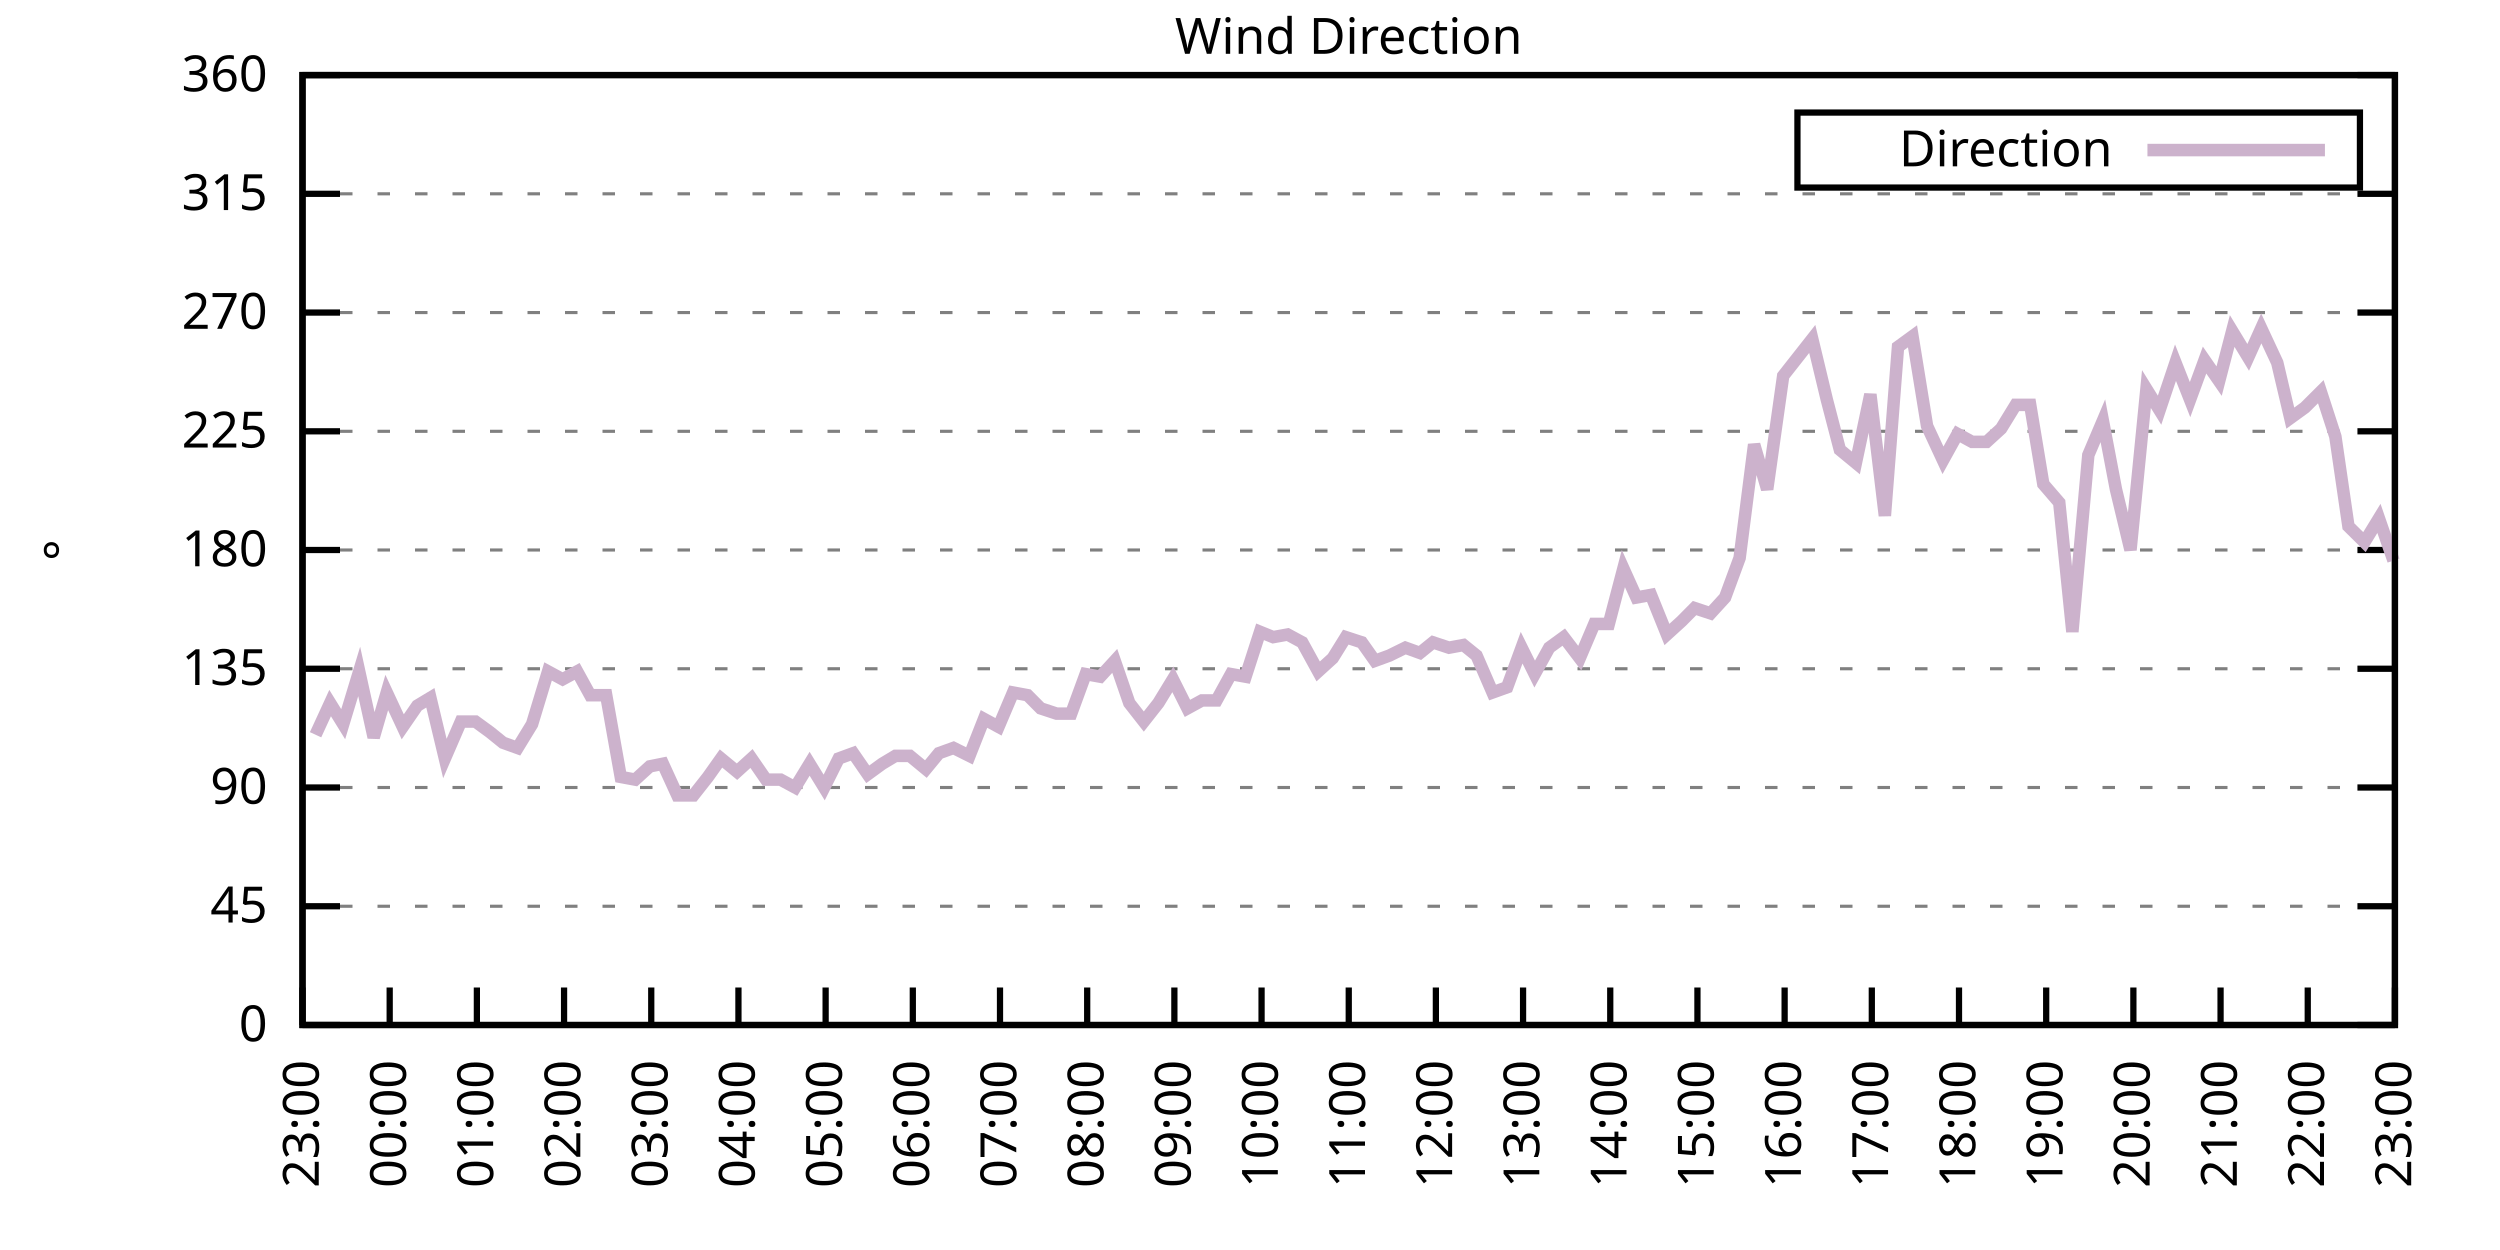
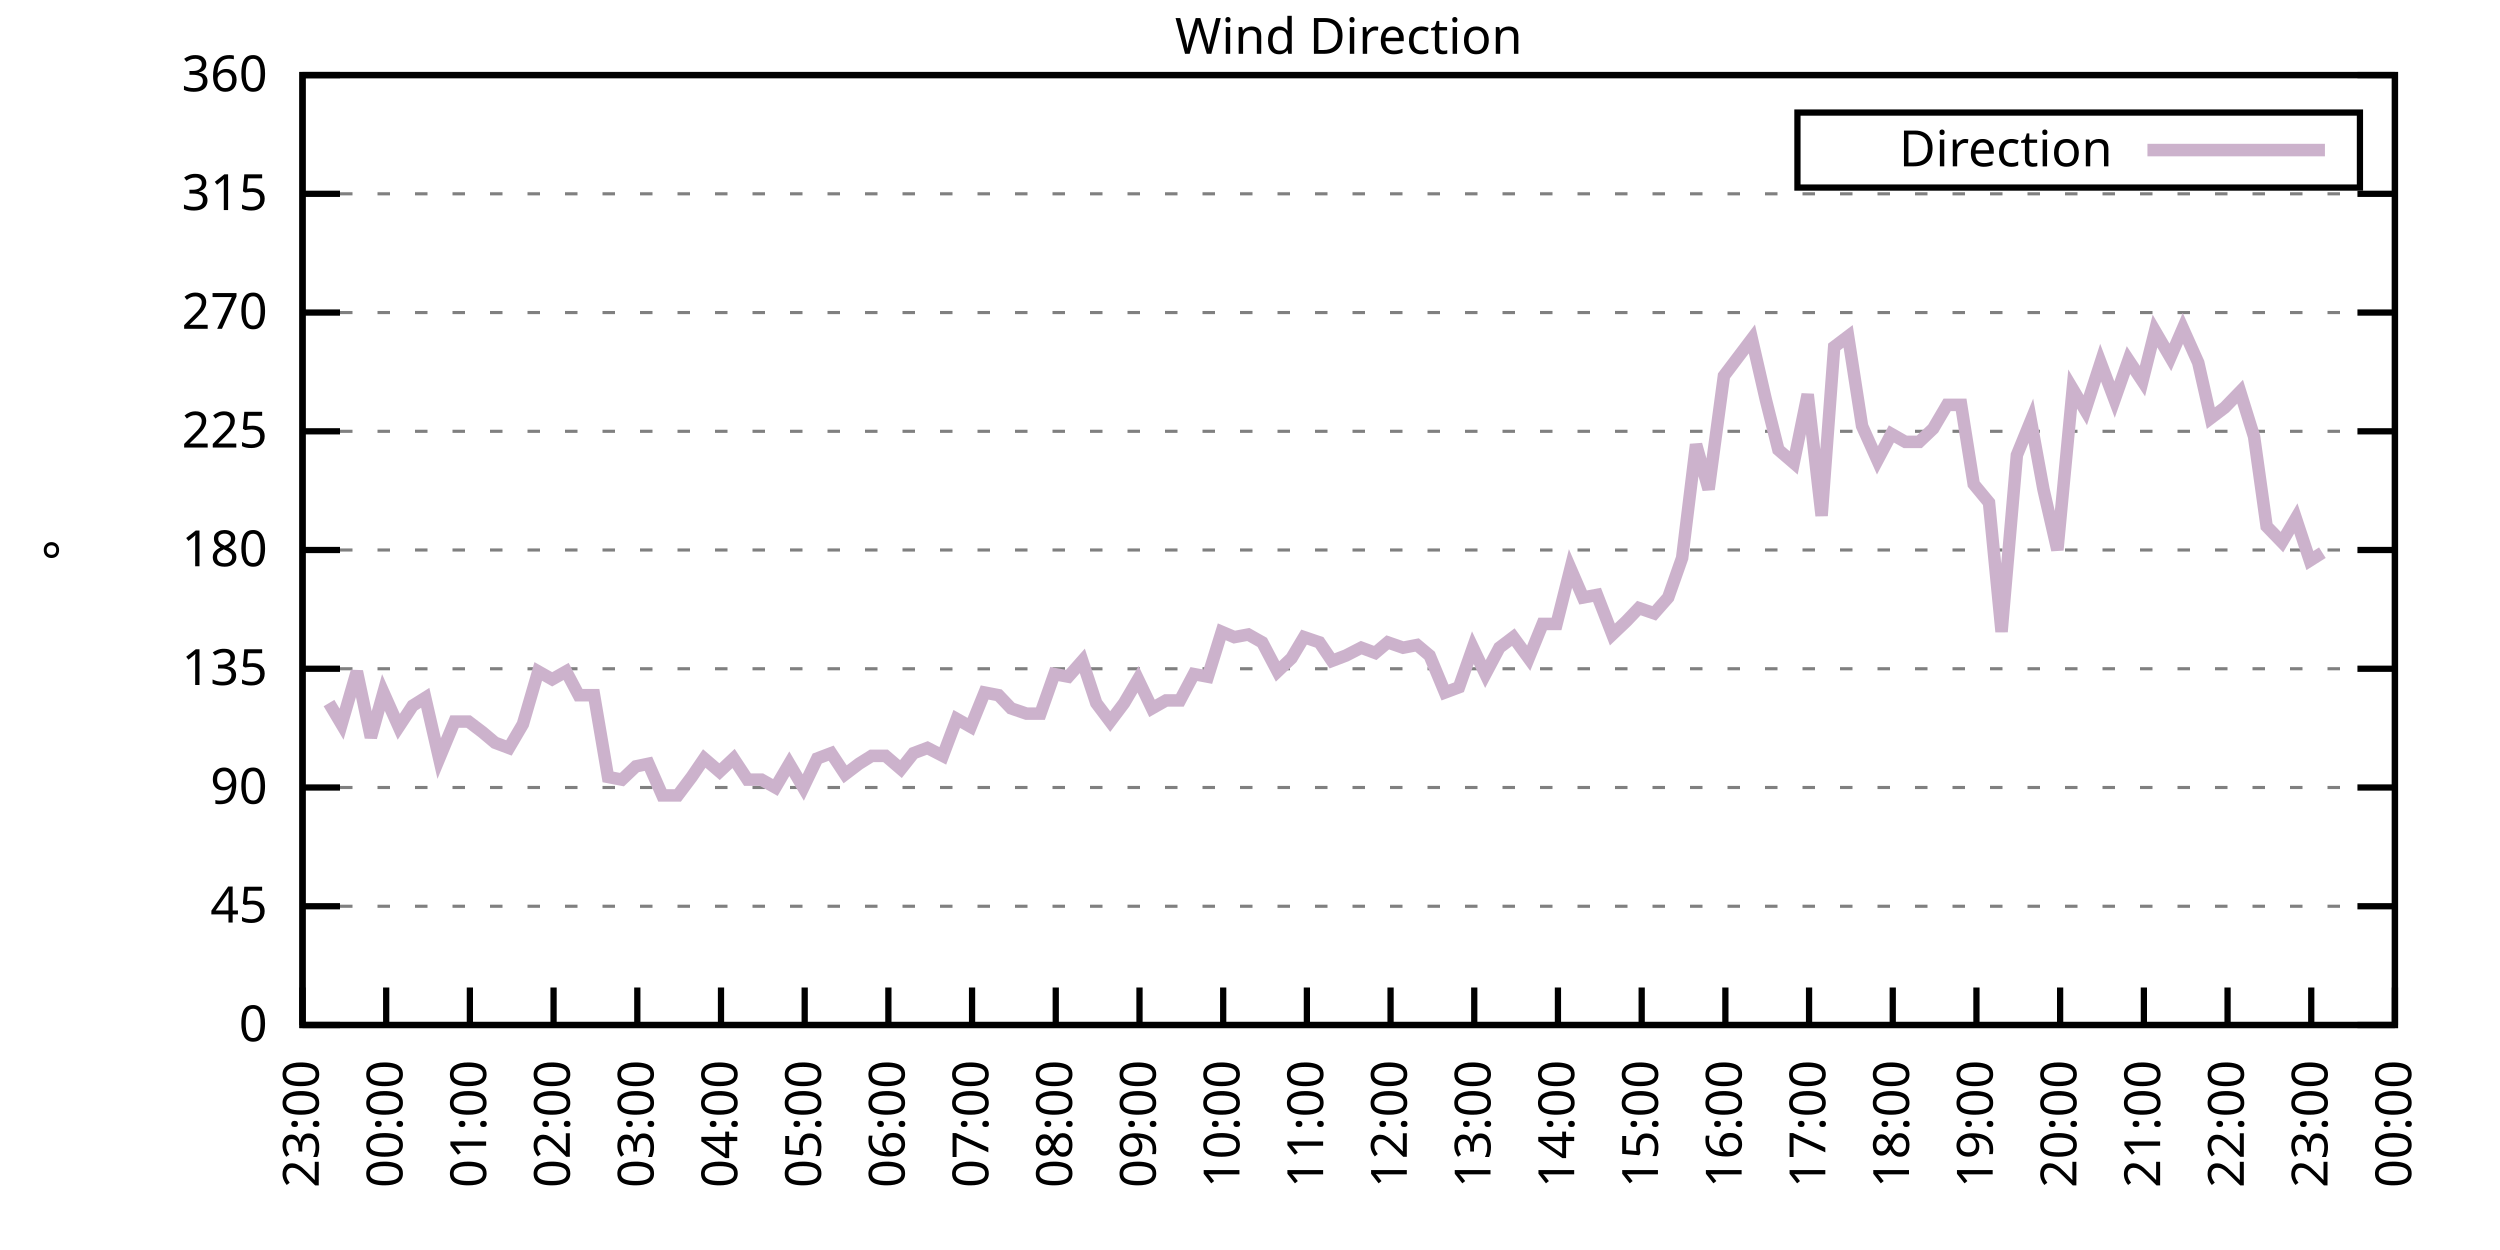
<svg xmlns="http://www.w3.org/2000/svg" xmlns:xlink="http://www.w3.org/1999/xlink" width="400" height="200" viewBox="0 0 400 200">
  <g id="gnuplot_canvas">
    <rect x="0" y="0" width="400" height="200" fill="none" />
    <defs>
      <circle id="gpDot" r="0.5" stroke-width="0.5" stroke="currentColor" />
      <path id="gpPt0" stroke-width="0.333" stroke="currentColor" d="M-1,0 h2 M0,-1 v2" />
      <path id="gpPt1" stroke-width="0.333" stroke="currentColor" d="M-1,-1 L1,1 M1,-1 L-1,1" />
      <path id="gpPt2" stroke-width="0.333" stroke="currentColor" d="M-1,0 L1,0 M0,-1 L0,1 M-1,-1 L1,1 M-1,1 L1,-1" />
      <rect id="gpPt3" stroke-width="0.333" stroke="currentColor" x="-1" y="-1" width="2" height="2" />
      <rect id="gpPt4" stroke-width="0.333" stroke="currentColor" fill="currentColor" x="-1" y="-1" width="2" height="2" />
      <circle id="gpPt5" stroke-width="0.333" stroke="currentColor" cx="0" cy="0" r="1" />
      <use xlink:href="#gpPt5" id="gpPt6" fill="currentColor" stroke="none" />
      <path id="gpPt7" stroke-width="0.333" stroke="currentColor" d="M0,-1.33 L-1.33,0.67 L1.33,0.67 z" />
      <use xlink:href="#gpPt7" id="gpPt8" fill="currentColor" stroke="none" />
      <use xlink:href="#gpPt7" id="gpPt9" stroke="currentColor" transform="rotate(180)" />
      <use xlink:href="#gpPt9" id="gpPt10" fill="currentColor" stroke="none" />
      <use xlink:href="#gpPt3" id="gpPt11" stroke="currentColor" transform="rotate(45)" />
      <use xlink:href="#gpPt11" id="gpPt12" fill="currentColor" stroke="none" />
      <path id="gpPt13" stroke-width="0.333" stroke="currentColor" d="M0,1.330 L1.265,0.411 L0.782,-1.067 L-0.782,-1.076 L-1.265,0.411 z" />
      <use xlink:href="#gpPt13" id="gpPt14" fill="currentColor" stroke="none" />
      <filter id="textbox" filterUnits="objectBoundingBox" x="0" y="0" height="1" width="1">
        <feFlood flood-color="white" flood-opacity="1" result="bgnd" />
        <feComposite in="SourceGraphic" in2="bgnd" operator="atop" />
      </filter>
      <filter id="greybox" filterUnits="objectBoundingBox" x="0" y="0" height="1" width="1">
        <feFlood flood-color="lightgrey" flood-opacity="1" result="grey" />
        <feComposite in="SourceGraphic" in2="grey" operator="atop" />
      </filter>
    </defs>
    <g fill="none" color="white" stroke="currentColor" stroke-width="1.00" stroke-linecap="butt" stroke-linejoin="miter">
</g>
    <g fill="none" color="black" stroke="currentColor" stroke-width="1.00" stroke-linecap="butt" stroke-linejoin="miter">
      <g stroke="none" shape-rendering="crispEdges">
        <polygon fill="rgb(255, 255, 255)" points="48.40,164.00 383.18,164.00 383.18,12.02 48.40,12.02 " />
      </g>
    </g>
    <g fill="none" color="black" stroke="currentColor" stroke-width="1.00" stroke-linecap="butt" stroke-linejoin="miter">
</g>
    <g fill="none" color="black" stroke="black" stroke-width="0.50" stroke-linecap="butt" stroke-linejoin="miter">
</g>
    <g fill="none" color="gray" stroke="currentColor" stroke-width="0.50" stroke-linecap="butt" stroke-linejoin="miter">
      <path stroke="gray" stroke-dasharray="2,4" class="gridline" d="M48.40,164.00 L383.19,164.00  " />
    </g>
    <g fill="none" color="gray" stroke="gray" stroke-width="1.00" stroke-linecap="butt" stroke-linejoin="miter">
</g>
    <g fill="none" color="black" stroke="currentColor" stroke-width="1.00" stroke-linecap="butt" stroke-linejoin="miter">
      <path stroke="black" d="M48.40,164.00 L54.40,164.00 M383.19,164.00 L377.19,164.00  " />
      <g transform="translate(42.80,166.60)" stroke="none" fill="black" font-family="Sans" font-size="8.00" text-anchor="end">
        <text>
          <tspan font-family="Sans"> 0</tspan>
        </text>
      </g>
    </g>
    <g fill="none" color="black" stroke="currentColor" stroke-width="1.00" stroke-linecap="butt" stroke-linejoin="miter">
</g>
    <g fill="none" color="black" stroke="black" stroke-width="0.50" stroke-linecap="butt" stroke-linejoin="miter">
</g>
    <g fill="none" color="gray" stroke="currentColor" stroke-width="0.50" stroke-linecap="butt" stroke-linejoin="miter">
      <path stroke="gray" stroke-dasharray="2,4" class="gridline" d="M48.40,145.00 L383.19,145.00  " />
    </g>
    <g fill="none" color="gray" stroke="gray" stroke-width="1.00" stroke-linecap="butt" stroke-linejoin="miter">
</g>
    <g fill="none" color="black" stroke="currentColor" stroke-width="1.00" stroke-linecap="butt" stroke-linejoin="miter">
      <path stroke="black" d="M48.40,145.00 L54.40,145.00 M383.19,145.00 L377.19,145.00  " />
      <g transform="translate(42.80,147.60)" stroke="none" fill="black" font-family="Sans" font-size="8.00" text-anchor="end">
        <text>
          <tspan font-family="Sans"> 45</tspan>
        </text>
      </g>
    </g>
    <g fill="none" color="black" stroke="currentColor" stroke-width="1.00" stroke-linecap="butt" stroke-linejoin="miter">
</g>
    <g fill="none" color="black" stroke="black" stroke-width="0.50" stroke-linecap="butt" stroke-linejoin="miter">
</g>
    <g fill="none" color="gray" stroke="currentColor" stroke-width="0.50" stroke-linecap="butt" stroke-linejoin="miter">
      <path stroke="gray" stroke-dasharray="2,4" class="gridline" d="M48.40,126.00 L383.19,126.00  " />
    </g>
    <g fill="none" color="gray" stroke="gray" stroke-width="1.00" stroke-linecap="butt" stroke-linejoin="miter">
</g>
    <g fill="none" color="black" stroke="currentColor" stroke-width="1.00" stroke-linecap="butt" stroke-linejoin="miter">
      <path stroke="black" d="M48.40,126.00 L54.40,126.00 M383.19,126.00 L377.19,126.00  " />
      <g transform="translate(42.80,128.60)" stroke="none" fill="black" font-family="Sans" font-size="8.00" text-anchor="end">
        <text>
          <tspan font-family="Sans"> 90</tspan>
        </text>
      </g>
    </g>
    <g fill="none" color="black" stroke="currentColor" stroke-width="1.00" stroke-linecap="butt" stroke-linejoin="miter">
</g>
    <g fill="none" color="black" stroke="black" stroke-width="0.50" stroke-linecap="butt" stroke-linejoin="miter">
</g>
    <g fill="none" color="gray" stroke="currentColor" stroke-width="0.50" stroke-linecap="butt" stroke-linejoin="miter">
      <path stroke="gray" stroke-dasharray="2,4" class="gridline" d="M48.40,107.00 L383.19,107.00  " />
    </g>
    <g fill="none" color="gray" stroke="gray" stroke-width="1.00" stroke-linecap="butt" stroke-linejoin="miter">
</g>
    <g fill="none" color="black" stroke="currentColor" stroke-width="1.00" stroke-linecap="butt" stroke-linejoin="miter">
      <path stroke="black" d="M48.40,107.00 L54.40,107.00 M383.19,107.00 L377.19,107.00  " />
      <g transform="translate(42.80,109.60)" stroke="none" fill="black" font-family="Sans" font-size="8.00" text-anchor="end">
        <text>
          <tspan font-family="Sans"> 135</tspan>
        </text>
      </g>
    </g>
    <g fill="none" color="black" stroke="currentColor" stroke-width="1.00" stroke-linecap="butt" stroke-linejoin="miter">
</g>
    <g fill="none" color="black" stroke="black" stroke-width="0.50" stroke-linecap="butt" stroke-linejoin="miter">
</g>
    <g fill="none" color="gray" stroke="currentColor" stroke-width="0.50" stroke-linecap="butt" stroke-linejoin="miter">
      <path stroke="gray" stroke-dasharray="2,4" class="gridline" d="M48.40,88.00 L383.19,88.00  " />
    </g>
    <g fill="none" color="gray" stroke="gray" stroke-width="1.00" stroke-linecap="butt" stroke-linejoin="miter">
</g>
    <g fill="none" color="black" stroke="currentColor" stroke-width="1.00" stroke-linecap="butt" stroke-linejoin="miter">
      <path stroke="black" d="M48.40,88.00 L54.40,88.00 M383.19,88.00 L377.19,88.00  " />
      <g transform="translate(42.80,90.60)" stroke="none" fill="black" font-family="Sans" font-size="8.00" text-anchor="end">
        <text>
          <tspan font-family="Sans"> 180</tspan>
        </text>
      </g>
    </g>
    <g fill="none" color="black" stroke="currentColor" stroke-width="1.00" stroke-linecap="butt" stroke-linejoin="miter">
</g>
    <g fill="none" color="black" stroke="black" stroke-width="0.50" stroke-linecap="butt" stroke-linejoin="miter">
</g>
    <g fill="none" color="gray" stroke="currentColor" stroke-width="0.50" stroke-linecap="butt" stroke-linejoin="miter">
      <path stroke="gray" stroke-dasharray="2,4" class="gridline" d="M48.40,69.01 L383.19,69.01  " />
    </g>
    <g fill="none" color="gray" stroke="gray" stroke-width="1.00" stroke-linecap="butt" stroke-linejoin="miter">
</g>
    <g fill="none" color="black" stroke="currentColor" stroke-width="1.00" stroke-linecap="butt" stroke-linejoin="miter">
      <path stroke="black" d="M48.40,69.01 L54.40,69.01 M383.19,69.01 L377.19,69.01  " />
      <g transform="translate(42.80,71.61)" stroke="none" fill="black" font-family="Sans" font-size="8.00" text-anchor="end">
        <text>
          <tspan font-family="Sans"> 225</tspan>
        </text>
      </g>
    </g>
    <g fill="none" color="black" stroke="currentColor" stroke-width="1.00" stroke-linecap="butt" stroke-linejoin="miter">
</g>
    <g fill="none" color="black" stroke="black" stroke-width="0.50" stroke-linecap="butt" stroke-linejoin="miter">
</g>
    <g fill="none" color="gray" stroke="currentColor" stroke-width="0.50" stroke-linecap="butt" stroke-linejoin="miter">
      <path stroke="gray" stroke-dasharray="2,4" class="gridline" d="M48.40,50.01 L383.19,50.01  " />
    </g>
    <g fill="none" color="gray" stroke="gray" stroke-width="1.00" stroke-linecap="butt" stroke-linejoin="miter">
</g>
    <g fill="none" color="black" stroke="currentColor" stroke-width="1.00" stroke-linecap="butt" stroke-linejoin="miter">
      <path stroke="black" d="M48.40,50.01 L54.40,50.01 M383.19,50.01 L377.19,50.01  " />
      <g transform="translate(42.80,52.61)" stroke="none" fill="black" font-family="Sans" font-size="8.00" text-anchor="end">
        <text>
          <tspan font-family="Sans"> 270</tspan>
        </text>
      </g>
    </g>
    <g fill="none" color="black" stroke="currentColor" stroke-width="1.00" stroke-linecap="butt" stroke-linejoin="miter">
</g>
    <g fill="none" color="black" stroke="black" stroke-width="0.50" stroke-linecap="butt" stroke-linejoin="miter">
</g>
    <g fill="none" color="gray" stroke="currentColor" stroke-width="0.50" stroke-linecap="butt" stroke-linejoin="miter">
      <path stroke="gray" stroke-dasharray="2,4" class="gridline" d="M48.40,31.01 L383.19,31.01  " />
    </g>
    <g fill="none" color="gray" stroke="gray" stroke-width="1.00" stroke-linecap="butt" stroke-linejoin="miter">
</g>
    <g fill="none" color="black" stroke="currentColor" stroke-width="1.00" stroke-linecap="butt" stroke-linejoin="miter">
      <path stroke="black" d="M48.40,31.01 L54.40,31.01 M383.19,31.01 L377.19,31.01  " />
      <g transform="translate(42.80,33.61)" stroke="none" fill="black" font-family="Sans" font-size="8.00" text-anchor="end">
        <text>
          <tspan font-family="Sans"> 315</tspan>
        </text>
      </g>
    </g>
    <g fill="none" color="black" stroke="currentColor" stroke-width="1.00" stroke-linecap="butt" stroke-linejoin="miter">
</g>
    <g fill="none" color="black" stroke="black" stroke-width="0.50" stroke-linecap="butt" stroke-linejoin="miter">
</g>
    <g fill="none" color="gray" stroke="currentColor" stroke-width="0.50" stroke-linecap="butt" stroke-linejoin="miter">
      <path stroke="gray" stroke-dasharray="2,4" class="gridline" d="M48.40,12.01 L383.19,12.01  " />
    </g>
    <g fill="none" color="gray" stroke="gray" stroke-width="1.00" stroke-linecap="butt" stroke-linejoin="miter">
</g>
    <g fill="none" color="black" stroke="currentColor" stroke-width="1.00" stroke-linecap="butt" stroke-linejoin="miter">
      <path stroke="black" d="M48.40,12.01 L54.40,12.01 M383.19,12.01 L377.19,12.01  " />
      <g transform="translate(42.80,14.61)" stroke="none" fill="black" font-family="Sans" font-size="8.00" text-anchor="end">
        <text>
          <tspan font-family="Sans"> 360</tspan>
        </text>
      </g>
    </g>
    <g fill="none" color="black" stroke="currentColor" stroke-width="1.00" stroke-linecap="butt" stroke-linejoin="miter">
      <path stroke="black" d="M48.40,164.00 L48.40,158.00  " />
      <g transform="translate(51.00,169.60) rotate(270.00)" stroke="none" fill="black" font-family="Sans" font-size="8.00" text-anchor="end">
        <text>
          <tspan font-family="Sans">23:00</tspan>
        </text>
      </g>
    </g>
    <g fill="none" color="black" stroke="currentColor" stroke-width="1.00" stroke-linecap="butt" stroke-linejoin="miter">
-       <path stroke="black" d="M62.35,164.00 L62.35,158.00  " />
-       <g transform="translate(64.95,169.60) rotate(270.00)" stroke="none" fill="black" font-family="Sans" font-size="8.00" text-anchor="end">
+       <path stroke="black" d="M61.79,164.00 L61.79,158.00  " />
+       <g transform="translate(64.39,169.60) rotate(270.00)" stroke="none" fill="black" font-family="Sans" font-size="8.00" text-anchor="end">
        <text>
          <tspan font-family="Sans">00:00</tspan>
        </text>
      </g>
    </g>
    <g fill="none" color="black" stroke="currentColor" stroke-width="1.00" stroke-linecap="butt" stroke-linejoin="miter">
-       <path stroke="black" d="M76.30,164.00 L76.30,158.00  " />
-       <g transform="translate(78.90,169.60) rotate(270.00)" stroke="none" fill="black" font-family="Sans" font-size="8.00" text-anchor="end">
+       <path stroke="black" d="M75.18,164.00 L75.18,158.00  " />
+       <g transform="translate(77.78,169.60) rotate(270.00)" stroke="none" fill="black" font-family="Sans" font-size="8.00" text-anchor="end">
        <text>
          <tspan font-family="Sans">01:00</tspan>
        </text>
      </g>
    </g>
    <g fill="none" color="black" stroke="currentColor" stroke-width="1.00" stroke-linecap="butt" stroke-linejoin="miter">
-       <path stroke="black" d="M90.25,164.00 L90.25,158.00  " />
-       <g transform="translate(92.85,169.60) rotate(270.00)" stroke="none" fill="black" font-family="Sans" font-size="8.00" text-anchor="end">
+       <path stroke="black" d="M88.57,164.00 L88.57,158.00  " />
+       <g transform="translate(91.17,169.60) rotate(270.00)" stroke="none" fill="black" font-family="Sans" font-size="8.00" text-anchor="end">
        <text>
          <tspan font-family="Sans">02:00</tspan>
        </text>
      </g>
    </g>
    <g fill="none" color="black" stroke="currentColor" stroke-width="1.00" stroke-linecap="butt" stroke-linejoin="miter">
-       <path stroke="black" d="M104.20,164.00 L104.20,158.00  " />
-       <g transform="translate(106.80,169.60) rotate(270.00)" stroke="none" fill="black" font-family="Sans" font-size="8.00" text-anchor="end">
+       <path stroke="black" d="M101.97,164.00 L101.97,158.00  " />
+       <g transform="translate(104.57,169.60) rotate(270.00)" stroke="none" fill="black" font-family="Sans" font-size="8.00" text-anchor="end">
        <text>
          <tspan font-family="Sans">03:00</tspan>
        </text>
      </g>
    </g>
    <g fill="none" color="black" stroke="currentColor" stroke-width="1.00" stroke-linecap="butt" stroke-linejoin="miter">
-       <path stroke="black" d="M118.15,164.00 L118.15,158.00  " />
-       <g transform="translate(120.75,169.60) rotate(270.00)" stroke="none" fill="black" font-family="Sans" font-size="8.00" text-anchor="end">
+       <path stroke="black" d="M115.36,164.00 L115.36,158.00  " />
+       <g transform="translate(117.96,169.60) rotate(270.00)" stroke="none" fill="black" font-family="Sans" font-size="8.00" text-anchor="end">
        <text>
          <tspan font-family="Sans">04:00</tspan>
        </text>
      </g>
    </g>
    <g fill="none" color="black" stroke="currentColor" stroke-width="1.00" stroke-linecap="butt" stroke-linejoin="miter">
-       <path stroke="black" d="M132.10,164.00 L132.10,158.00  " />
-       <g transform="translate(134.70,169.60) rotate(270.00)" stroke="none" fill="black" font-family="Sans" font-size="8.00" text-anchor="end">
+       <path stroke="black" d="M128.75,164.00 L128.75,158.00  " />
+       <g transform="translate(131.35,169.60) rotate(270.00)" stroke="none" fill="black" font-family="Sans" font-size="8.00" text-anchor="end">
        <text>
          <tspan font-family="Sans">05:00</tspan>
        </text>
      </g>
    </g>
    <g fill="none" color="black" stroke="currentColor" stroke-width="1.00" stroke-linecap="butt" stroke-linejoin="miter">
-       <path stroke="black" d="M146.05,164.00 L146.05,158.00  " />
-       <g transform="translate(148.65,169.60) rotate(270.00)" stroke="none" fill="black" font-family="Sans" font-size="8.00" text-anchor="end">
+       <path stroke="black" d="M142.14,164.00 L142.14,158.00  " />
+       <g transform="translate(144.74,169.60) rotate(270.00)" stroke="none" fill="black" font-family="Sans" font-size="8.00" text-anchor="end">
        <text>
          <tspan font-family="Sans">06:00</tspan>
        </text>
      </g>
    </g>
    <g fill="none" color="black" stroke="currentColor" stroke-width="1.00" stroke-linecap="butt" stroke-linejoin="miter">
-       <path stroke="black" d="M160.00,164.00 L160.00,158.00  " />
-       <g transform="translate(162.60,169.60) rotate(270.00)" stroke="none" fill="black" font-family="Sans" font-size="8.00" text-anchor="end">
+       <path stroke="black" d="M155.53,164.00 L155.53,158.00  " />
+       <g transform="translate(158.13,169.60) rotate(270.00)" stroke="none" fill="black" font-family="Sans" font-size="8.00" text-anchor="end">
        <text>
          <tspan font-family="Sans">07:00</tspan>
        </text>
      </g>
    </g>
    <g fill="none" color="black" stroke="currentColor" stroke-width="1.00" stroke-linecap="butt" stroke-linejoin="miter">
-       <path stroke="black" d="M173.95,164.00 L173.95,158.00  " />
-       <g transform="translate(176.55,169.60) rotate(270.00)" stroke="none" fill="black" font-family="Sans" font-size="8.00" text-anchor="end">
+       <path stroke="black" d="M168.92,164.00 L168.92,158.00  " />
+       <g transform="translate(171.52,169.60) rotate(270.00)" stroke="none" fill="black" font-family="Sans" font-size="8.00" text-anchor="end">
        <text>
          <tspan font-family="Sans">08:00</tspan>
        </text>
      </g>
    </g>
    <g fill="none" color="black" stroke="currentColor" stroke-width="1.00" stroke-linecap="butt" stroke-linejoin="miter">
-       <path stroke="black" d="M187.90,164.00 L187.90,158.00  " />
-       <g transform="translate(190.50,169.60) rotate(270.00)" stroke="none" fill="black" font-family="Sans" font-size="8.00" text-anchor="end">
+       <path stroke="black" d="M182.32,164.00 L182.32,158.00  " />
+       <g transform="translate(184.92,169.60) rotate(270.00)" stroke="none" fill="black" font-family="Sans" font-size="8.00" text-anchor="end">
        <text>
          <tspan font-family="Sans">09:00</tspan>
        </text>
      </g>
    </g>
    <g fill="none" color="black" stroke="currentColor" stroke-width="1.00" stroke-linecap="butt" stroke-linejoin="miter">
-       <path stroke="black" d="M201.85,164.00 L201.85,158.00  " />
-       <g transform="translate(204.45,169.60) rotate(270.00)" stroke="none" fill="black" font-family="Sans" font-size="8.00" text-anchor="end">
+       <path stroke="black" d="M195.71,164.00 L195.71,158.00  " />
+       <g transform="translate(198.31,169.60) rotate(270.00)" stroke="none" fill="black" font-family="Sans" font-size="8.00" text-anchor="end">
        <text>
          <tspan font-family="Sans">10:00</tspan>
        </text>
      </g>
    </g>
    <g fill="none" color="black" stroke="currentColor" stroke-width="1.00" stroke-linecap="butt" stroke-linejoin="miter">
-       <path stroke="black" d="M215.80,164.00 L215.80,158.00  " />
-       <g transform="translate(218.40,169.60) rotate(270.00)" stroke="none" fill="black" font-family="Sans" font-size="8.00" text-anchor="end">
+       <path stroke="black" d="M209.10,164.00 L209.10,158.00  " />
+       <g transform="translate(211.70,169.60) rotate(270.00)" stroke="none" fill="black" font-family="Sans" font-size="8.00" text-anchor="end">
        <text>
          <tspan font-family="Sans">11:00</tspan>
        </text>
      </g>
    </g>
    <g fill="none" color="black" stroke="currentColor" stroke-width="1.00" stroke-linecap="butt" stroke-linejoin="miter">
-       <path stroke="black" d="M229.74,164.00 L229.74,158.00  " />
-       <g transform="translate(232.34,169.60) rotate(270.00)" stroke="none" fill="black" font-family="Sans" font-size="8.00" text-anchor="end">
+       <path stroke="black" d="M222.49,164.00 L222.49,158.00  " />
+       <g transform="translate(225.09,169.60) rotate(270.00)" stroke="none" fill="black" font-family="Sans" font-size="8.00" text-anchor="end">
        <text>
          <tspan font-family="Sans">12:00</tspan>
        </text>
      </g>
    </g>
    <g fill="none" color="black" stroke="currentColor" stroke-width="1.00" stroke-linecap="butt" stroke-linejoin="miter">
-       <path stroke="black" d="M243.69,164.00 L243.69,158.00  " />
-       <g transform="translate(246.29,169.60) rotate(270.00)" stroke="none" fill="black" font-family="Sans" font-size="8.00" text-anchor="end">
+       <path stroke="black" d="M235.88,164.00 L235.88,158.00  " />
+       <g transform="translate(238.48,169.60) rotate(270.00)" stroke="none" fill="black" font-family="Sans" font-size="8.00" text-anchor="end">
        <text>
          <tspan font-family="Sans">13:00</tspan>
        </text>
      </g>
    </g>
    <g fill="none" color="black" stroke="currentColor" stroke-width="1.00" stroke-linecap="butt" stroke-linejoin="miter">
-       <path stroke="black" d="M257.64,164.00 L257.64,158.00  " />
-       <g transform="translate(260.24,169.60) rotate(270.00)" stroke="none" fill="black" font-family="Sans" font-size="8.00" text-anchor="end">
+       <path stroke="black" d="M249.27,164.00 L249.27,158.00  " />
+       <g transform="translate(251.87,169.60) rotate(270.00)" stroke="none" fill="black" font-family="Sans" font-size="8.00" text-anchor="end">
        <text>
          <tspan font-family="Sans">14:00</tspan>
        </text>
      </g>
    </g>
    <g fill="none" color="black" stroke="currentColor" stroke-width="1.00" stroke-linecap="butt" stroke-linejoin="miter">
-       <path stroke="black" d="M271.59,164.00 L271.59,158.00  " />
-       <g transform="translate(274.19,169.60) rotate(270.00)" stroke="none" fill="black" font-family="Sans" font-size="8.00" text-anchor="end">
+       <path stroke="black" d="M262.67,164.00 L262.67,158.00  " />
+       <g transform="translate(265.27,169.60) rotate(270.00)" stroke="none" fill="black" font-family="Sans" font-size="8.00" text-anchor="end">
        <text>
          <tspan font-family="Sans">15:00</tspan>
        </text>
      </g>
    </g>
    <g fill="none" color="black" stroke="currentColor" stroke-width="1.00" stroke-linecap="butt" stroke-linejoin="miter">
-       <path stroke="black" d="M285.54,164.00 L285.54,158.00  " />
-       <g transform="translate(288.14,169.60) rotate(270.00)" stroke="none" fill="black" font-family="Sans" font-size="8.00" text-anchor="end">
+       <path stroke="black" d="M276.06,164.00 L276.06,158.00  " />
+       <g transform="translate(278.66,169.60) rotate(270.00)" stroke="none" fill="black" font-family="Sans" font-size="8.00" text-anchor="end">
        <text>
          <tspan font-family="Sans">16:00</tspan>
        </text>
      </g>
    </g>
    <g fill="none" color="black" stroke="currentColor" stroke-width="1.00" stroke-linecap="butt" stroke-linejoin="miter">
-       <path stroke="black" d="M299.49,164.00 L299.49,158.00  " />
-       <g transform="translate(302.09,169.60) rotate(270.00)" stroke="none" fill="black" font-family="Sans" font-size="8.00" text-anchor="end">
+       <path stroke="black" d="M289.45,164.00 L289.45,158.00  " />
+       <g transform="translate(292.05,169.60) rotate(270.00)" stroke="none" fill="black" font-family="Sans" font-size="8.00" text-anchor="end">
        <text>
          <tspan font-family="Sans">17:00</tspan>
        </text>
      </g>
    </g>
    <g fill="none" color="black" stroke="currentColor" stroke-width="1.00" stroke-linecap="butt" stroke-linejoin="miter">
-       <path stroke="black" d="M313.44,164.00 L313.44,158.00  " />
-       <g transform="translate(316.04,169.60) rotate(270.00)" stroke="none" fill="black" font-family="Sans" font-size="8.00" text-anchor="end">
+       <path stroke="black" d="M302.84,164.00 L302.84,158.00  " />
+       <g transform="translate(305.44,169.60) rotate(270.00)" stroke="none" fill="black" font-family="Sans" font-size="8.00" text-anchor="end">
        <text>
          <tspan font-family="Sans">18:00</tspan>
        </text>
      </g>
    </g>
    <g fill="none" color="black" stroke="currentColor" stroke-width="1.00" stroke-linecap="butt" stroke-linejoin="miter">
-       <path stroke="black" d="M327.39,164.00 L327.39,158.00  " />
-       <g transform="translate(329.99,169.60) rotate(270.00)" stroke="none" fill="black" font-family="Sans" font-size="8.00" text-anchor="end">
+       <path stroke="black" d="M316.23,164.00 L316.23,158.00  " />
+       <g transform="translate(318.83,169.60) rotate(270.00)" stroke="none" fill="black" font-family="Sans" font-size="8.00" text-anchor="end">
        <text>
          <tspan font-family="Sans">19:00</tspan>
        </text>
      </g>
    </g>
    <g fill="none" color="black" stroke="currentColor" stroke-width="1.00" stroke-linecap="butt" stroke-linejoin="miter">
-       <path stroke="black" d="M341.34,164.00 L341.34,158.00  " />
-       <g transform="translate(343.94,169.60) rotate(270.00)" stroke="none" fill="black" font-family="Sans" font-size="8.00" text-anchor="end">
+       <path stroke="black" d="M329.62,164.00 L329.62,158.00  " />
+       <g transform="translate(332.22,169.60) rotate(270.00)" stroke="none" fill="black" font-family="Sans" font-size="8.00" text-anchor="end">
        <text>
          <tspan font-family="Sans">20:00</tspan>
        </text>
      </g>
    </g>
    <g fill="none" color="black" stroke="currentColor" stroke-width="1.00" stroke-linecap="butt" stroke-linejoin="miter">
-       <path stroke="black" d="M355.29,164.00 L355.29,158.00  " />
-       <g transform="translate(357.89,169.60) rotate(270.00)" stroke="none" fill="black" font-family="Sans" font-size="8.00" text-anchor="end">
+       <path stroke="black" d="M343.02,164.00 L343.02,158.00  " />
+       <g transform="translate(345.62,169.60) rotate(270.00)" stroke="none" fill="black" font-family="Sans" font-size="8.00" text-anchor="end">
        <text>
          <tspan font-family="Sans">21:00</tspan>
        </text>
      </g>
    </g>
    <g fill="none" color="black" stroke="currentColor" stroke-width="1.00" stroke-linecap="butt" stroke-linejoin="miter">
-       <path stroke="black" d="M369.24,164.00 L369.24,158.00  " />
-       <g transform="translate(371.84,169.60) rotate(270.00)" stroke="none" fill="black" font-family="Sans" font-size="8.00" text-anchor="end">
+       <path stroke="black" d="M356.41,164.00 L356.41,158.00  " />
+       <g transform="translate(359.01,169.60) rotate(270.00)" stroke="none" fill="black" font-family="Sans" font-size="8.00" text-anchor="end">
        <text>
          <tspan font-family="Sans">22:00</tspan>
+         </text>
+       </g>
+     </g>
+     <g fill="none" color="black" stroke="currentColor" stroke-width="1.00" stroke-linecap="butt" stroke-linejoin="miter">
+       <path stroke="black" d="M369.80,164.00 L369.80,158.00  " />
+       <g transform="translate(372.40,169.60) rotate(270.00)" stroke="none" fill="black" font-family="Sans" font-size="8.00" text-anchor="end">
+         <text>
+           <tspan font-family="Sans">23:00</tspan>
        </text>
      </g>
    </g>
    <g fill="none" color="black" stroke="currentColor" stroke-width="1.00" stroke-linecap="butt" stroke-linejoin="miter">
      <path stroke="black" d="M383.19,164.00 L383.19,158.00  " />
      <g transform="translate(385.79,169.60) rotate(270.00)" stroke="none" fill="black" font-family="Sans" font-size="8.00" text-anchor="end">
        <text>
-           <tspan font-family="Sans">23:00</tspan>
+           <tspan font-family="Sans">00:00</tspan>
        </text>
      </g>
    </g>
    <g fill="none" color="black" stroke="currentColor" stroke-width="1.00" stroke-linecap="butt" stroke-linejoin="miter">
</g>
    <g fill="none" color="black" stroke="currentColor" stroke-width="1.00" stroke-linecap="butt" stroke-linejoin="miter">
      <path stroke="black" d="M48.40,12.01 L48.40,164.00 L383.19,164.00 L383.19,12.01 L48.40,12.01 Z  " />
    </g>
    <g fill="none" color="black" stroke="currentColor" stroke-width="1.00" stroke-linecap="butt" stroke-linejoin="miter">
</g>
    <g fill="none" color="black" stroke="currentColor" stroke-width="1.00" stroke-linecap="butt" stroke-linejoin="miter">
      <path stroke="black" d="M287.59,30.01 L287.59,18.01 L377.59,18.01 L377.59,30.01 L287.59,30.01 Z  " />
    </g>
    <g id="Wind_direction_plot_1">
      <g fill="none" color="white" stroke="black" stroke-width="2.00" stroke-linecap="butt" stroke-linejoin="miter">
</g>
      <g fill="none" color="black" stroke="currentColor" stroke-width="2.00" stroke-linecap="butt" stroke-linejoin="miter">
        <g transform="translate(337.99,26.61)" stroke="none" fill="black" font-family="Sans" font-size="8.00" text-anchor="end">
          <text>
            <tspan font-family="Sans">Direction</tspan>
          </text>
        </g>
      </g>
      <g fill="none" color="black" stroke="currentColor" stroke-width="2.00" stroke-linecap="butt" stroke-linejoin="miter">
-         <path stroke="rgb(204, 178, 204)" d="M343.59,24.01 L371.99,24.01 M50.49,117.56 L52.82,112.49 L54.91,115.87 L57.47,107.43 L59.79,117.98 L61.88,110.80   L64.44,116.29 L66.77,112.91 L68.86,111.65 L71.18,121.36 L73.74,115.45 L76.07,115.45 L78.39,117.14 L80.48,118.83   L82.81,119.67 L85.13,115.87 L87.69,107.43 L90.02,108.69 L92.34,107.43 L94.43,111.23 L96.99,111.23 L99.32,124.31   L101.64,124.74 L103.97,122.62 L106.06,122.20 L108.38,127.27 L110.94,127.27 L113.27,124.31 L115.36,121.36 L117.92,123.47   L120.24,121.36 L122.57,124.74 L124.89,124.74 L127.22,126.00 L129.54,122.20 L131.87,126.00 L134.19,121.36 L136.51,120.51   L138.84,123.89 L141.16,122.20 L143.26,120.94 L145.58,120.94 L148.14,123.05 L150.23,120.51 L152.56,119.67 L155.11,120.94   L157.44,115.03 L159.76,116.29 L162.09,110.80 L164.41,111.23 L166.51,113.34 L169.06,114.18 L171.39,114.18 L173.71,107.85   L176.04,108.27 L178.36,105.74 L180.69,112.49 L183.01,115.45 L185.34,112.49 L187.66,108.69 L189.99,113.34 L192.31,112.07   L194.64,112.07 L196.96,107.85 L199.29,108.27 L201.61,101.09 L203.71,101.94 L206.03,101.52 L208.36,102.78 L210.91,107.43   L213.24,105.31 L215.33,101.94 L217.89,102.78 L219.98,105.74 L222.30,104.89 L224.86,103.63 L227.19,104.47 L229.28,102.78   L231.84,103.63 L234.16,103.20 L236.25,104.89 L238.81,110.80 L241.14,109.96 L243.46,103.63 L245.55,107.85 L247.88,103.63   L250.20,101.94 L252.76,105.31 L255.09,99.83 L257.41,99.83 L259.74,90.96 L261.83,95.60 L264.15,95.18 L266.71,101.52   L269.04,99.40 L271.13,97.29 L273.69,98.14 L276.01,95.60 L278.34,89.27 L280.66,71.12 L282.75,78.29 L285.31,60.14   L287.64,57.18 L289.96,54.23 L292.29,63.94 L294.38,71.96 L296.94,74.07 L299.26,63.10 L301.58,82.52 L303.68,55.50   L306.00,53.81 L308.33,68.16 L310.88,73.65 L313.21,69.43 L315.53,70.70 L317.86,70.70 L320.18,68.58 L322.51,64.78   L324.83,64.78 L326.93,77.45 L329.48,80.41 L331.58,101.09 L334.13,72.81 L336.46,67.32 L338.55,78.29 L340.88,88.00   L343.43,62.25 L345.53,65.63 L348.08,58.03 L350.41,63.94 L352.73,57.61 L355.06,60.98 L357.15,52.96 L359.71,57.18   L361.80,52.54 L364.36,58.03 L366.45,66.90 L368.78,65.21 L371.33,62.67 L373.66,69.85 L375.75,84.21 L378.31,86.74   L380.63,82.94 L382.96,89.69  " />
+         <path stroke="rgb(204, 178, 204)" d="M343.59,24.01 L371.99,24.01 M52.64,112.49 L54.65,115.87 L57.10,107.43 L59.34,117.98 L61.35,110.80 L63.80,116.29   L66.03,112.91 L68.04,111.65 L70.27,121.36 L72.73,115.45 L74.96,115.45 L77.19,117.14 L79.20,118.83 L81.43,119.67   L83.66,115.87 L86.12,107.43 L88.35,108.69 L90.58,107.43 L92.59,111.23 L95.05,111.23 L97.28,124.31 L99.51,124.74   L101.74,122.62 L103.75,122.20 L105.98,127.27 L108.44,127.27 L110.67,124.31 L112.68,121.36 L115.13,123.47 L117.37,121.36   L119.60,124.74 L121.83,124.74 L124.06,126.00 L126.29,122.20 L128.53,126.00 L130.76,121.36 L132.99,120.51 L135.22,123.89   L137.45,122.20 L139.46,120.94 L141.69,120.94 L144.15,123.05 L146.16,120.51 L148.39,119.67 L150.85,120.94 L153.08,115.03   L155.31,116.29 L157.54,110.80 L159.77,111.23 L161.78,113.34 L164.24,114.18 L166.47,114.18 L168.70,107.85 L170.93,108.27   L173.17,105.74 L175.40,112.49 L177.63,115.45 L179.86,112.49 L182.09,108.69 L184.32,113.34 L186.56,112.07 L188.79,112.07   L191.02,107.85 L193.25,108.27 L195.48,101.09 L197.49,101.94 L199.73,101.52 L201.96,102.78 L204.41,107.43 L206.64,105.31   L208.65,101.94 L211.11,102.78 L213.12,105.74 L215.35,104.89 L217.80,103.63 L220.04,104.47 L222.04,102.78 L224.50,103.63   L226.73,103.20 L228.74,104.89 L231.20,110.80 L233.43,109.96 L235.66,103.63 L237.67,107.85 L239.90,103.63 L242.13,101.94   L244.59,105.31 L246.82,99.83 L249.05,99.83 L251.28,90.96 L253.29,95.60 L255.52,95.18 L257.98,101.52 L260.21,99.40   L262.22,97.29 L264.67,98.14 L266.91,95.60 L269.14,89.27 L271.37,71.12 L273.38,78.29 L275.83,60.14 L278.07,57.18   L280.30,54.23 L282.53,63.94 L284.54,71.96 L286.99,74.07 L289.23,63.10 L291.46,82.52 L293.47,55.50 L295.70,53.81   L297.93,68.16 L300.39,73.65 L302.62,69.43 L304.85,70.70 L307.08,70.70 L309.31,68.58 L311.54,64.78 L313.78,64.78   L315.79,77.45 L318.24,80.41 L320.25,101.09 L322.70,72.81 L324.94,67.32 L326.95,78.29 L329.18,88.00 L331.63,62.25   L333.64,65.63 L336.10,58.03 L338.33,63.94 L340.56,57.61 L342.79,60.98 L344.80,52.96 L347.26,57.18 L349.26,52.54   L351.72,58.03 L353.73,66.90 L355.96,65.21 L358.42,62.67 L360.65,69.85 L362.66,84.21 L365.11,86.74 L367.34,82.94   L369.58,89.69 L371.58,88.43  " />
      </g>
    </g>
    <g fill="none" color="black" stroke="currentColor" stroke-width="2.00" stroke-linecap="butt" stroke-linejoin="miter">
</g>
    <g fill="none" color="black" stroke="black" stroke-width="1.00" stroke-linecap="butt" stroke-linejoin="miter">
</g>
    <g fill="none" color="black" stroke="currentColor" stroke-width="1.00" stroke-linecap="butt" stroke-linejoin="miter">
      <path stroke="black" d="M48.40,12.01 L48.40,164.00 L383.19,164.00 L383.19,12.01 L48.40,12.01 Z  " />
      <g transform="translate(12.80,88.01) rotate(270.00)" stroke="none" fill="black" font-family="Sans" font-size="8.00" text-anchor="middle">
        <text>
          <tspan font-family="Sans">°</tspan>
        </text>
      </g>
    </g>
    <g fill="none" color="black" stroke="currentColor" stroke-width="1.00" stroke-linecap="butt" stroke-linejoin="miter">
</g>
    <g fill="none" color="black" stroke="currentColor" stroke-width="1.00" stroke-linecap="butt" stroke-linejoin="miter">
      <g transform="translate(215.79,8.61)" stroke="none" fill="black" font-family="Sans" font-size="8.00" text-anchor="middle">
        <text>
          <tspan font-family="Sans">Wind Direction</tspan>
        </text>
      </g>
    </g>
    <g fill="none" color="black" stroke="currentColor" stroke-width="1.00" stroke-linecap="butt" stroke-linejoin="miter">
</g>
  </g>
</svg>
